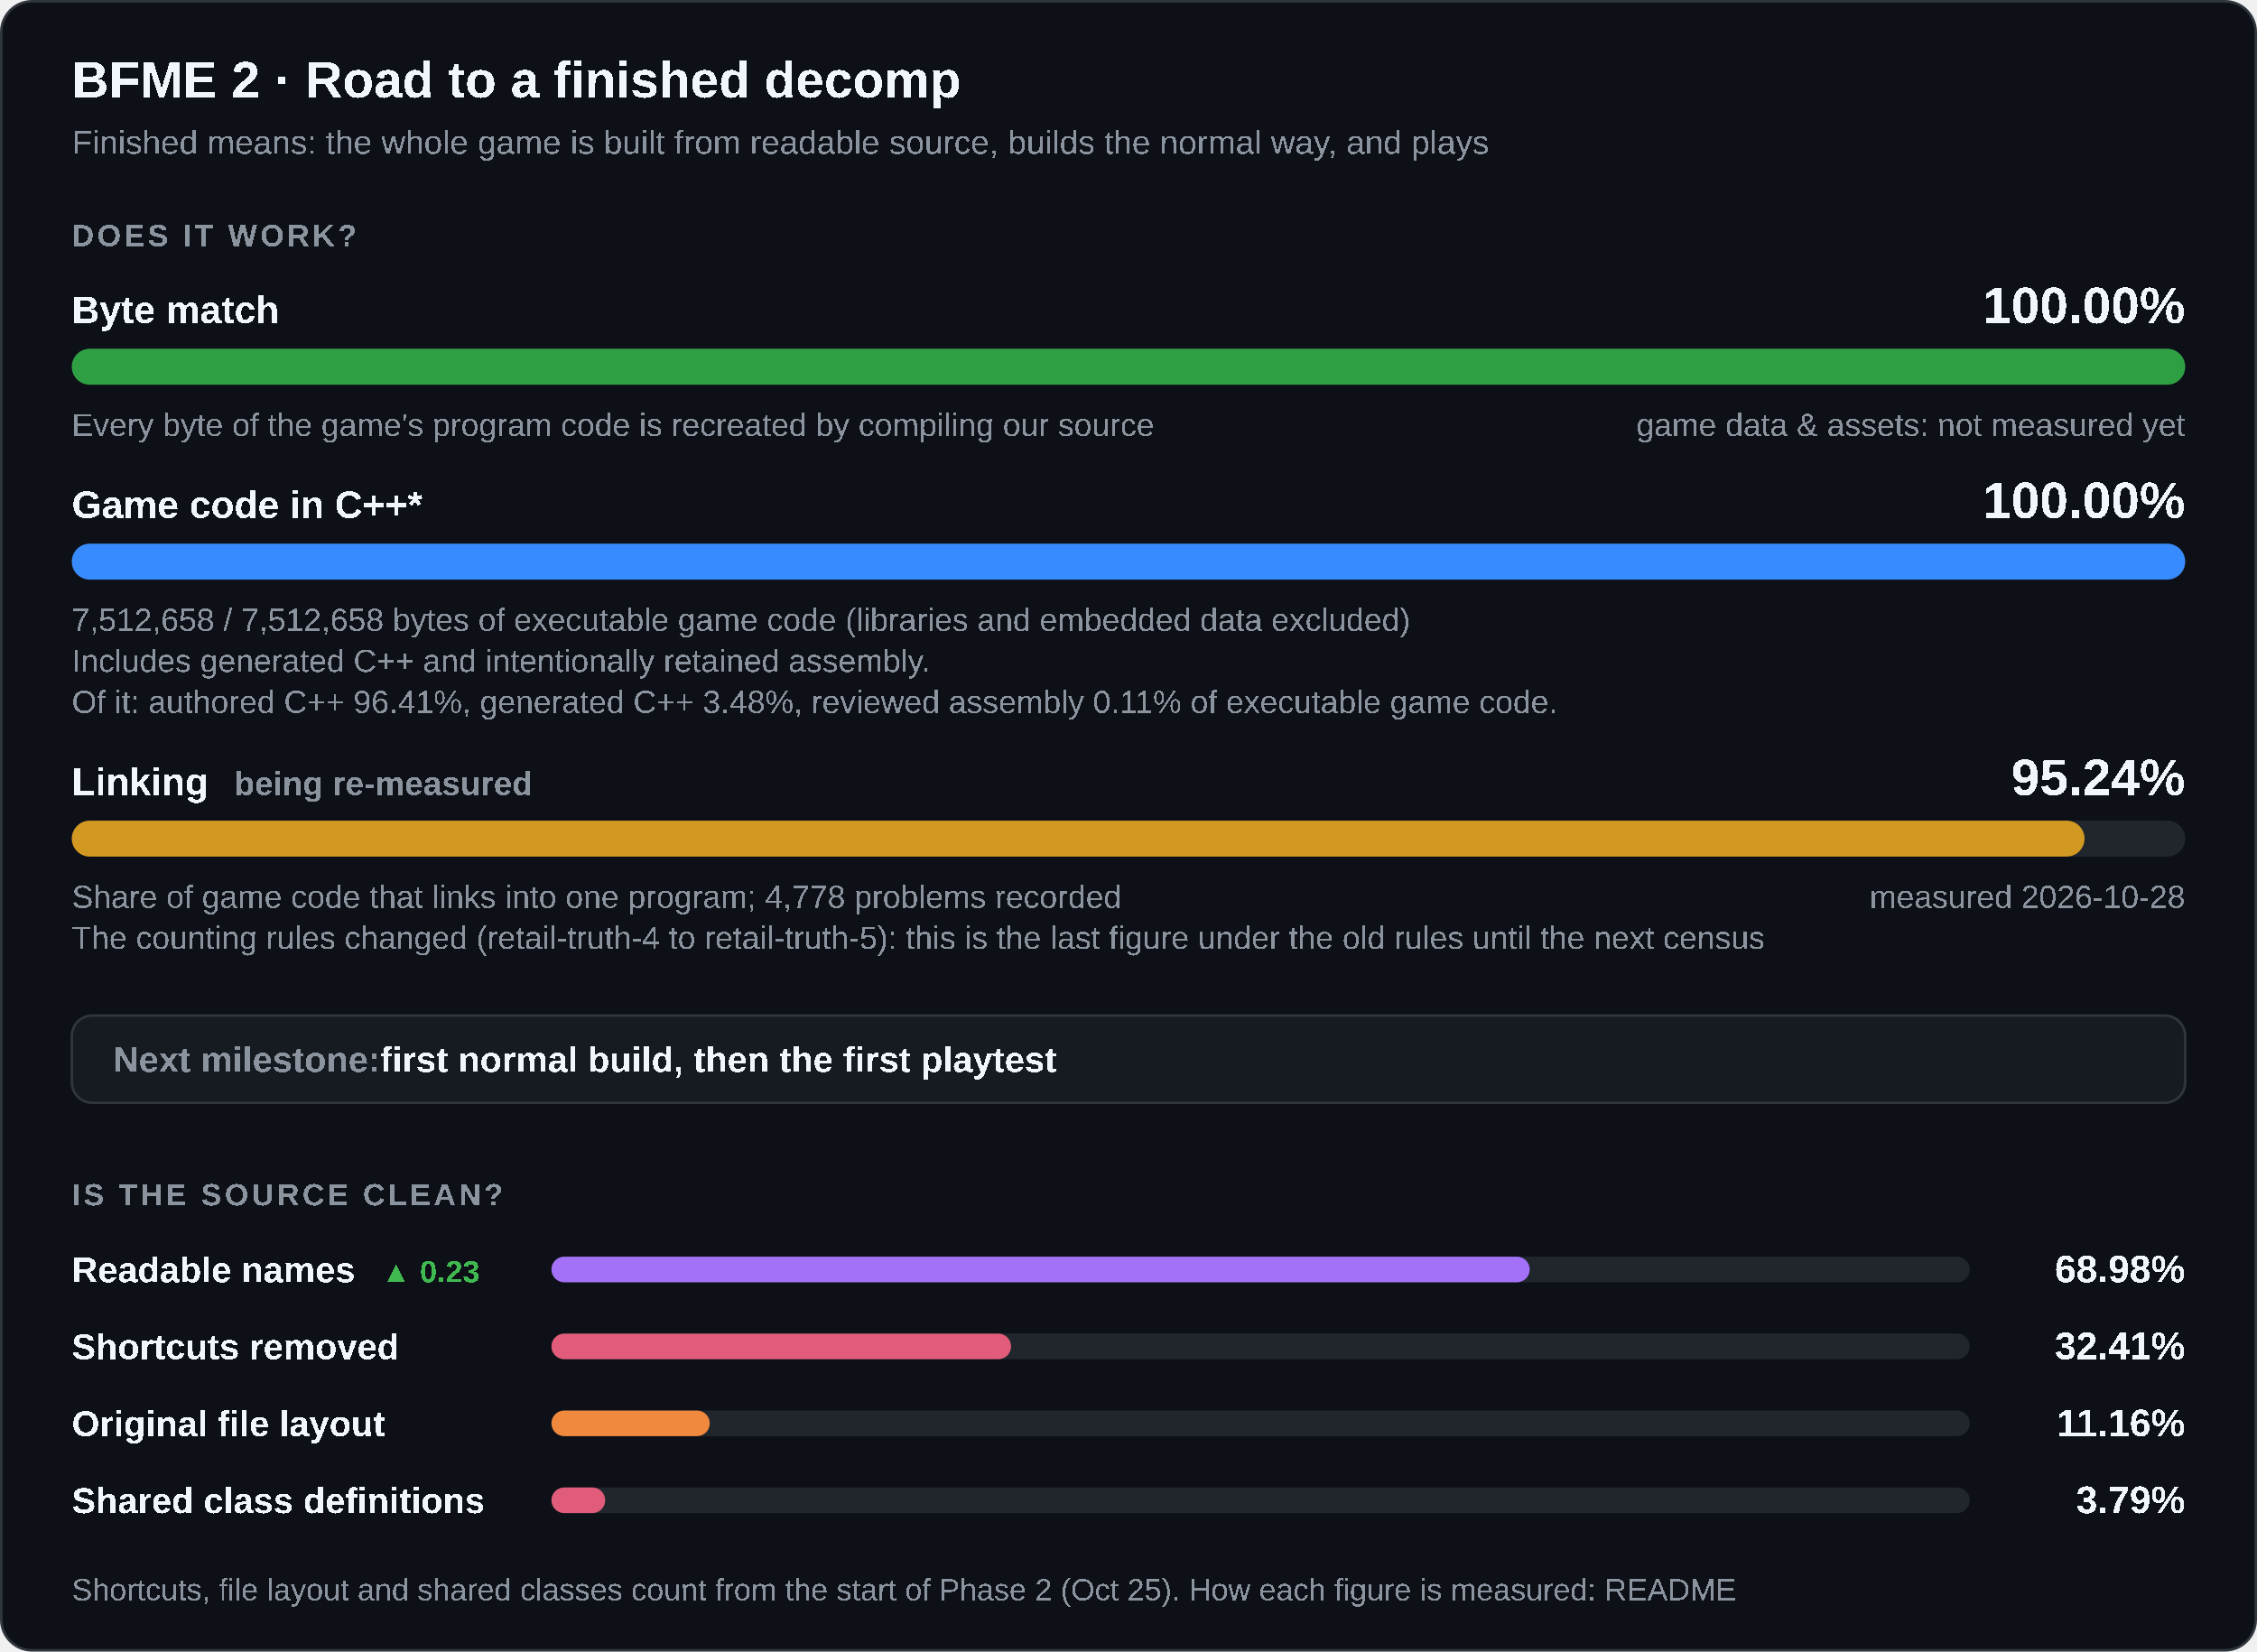
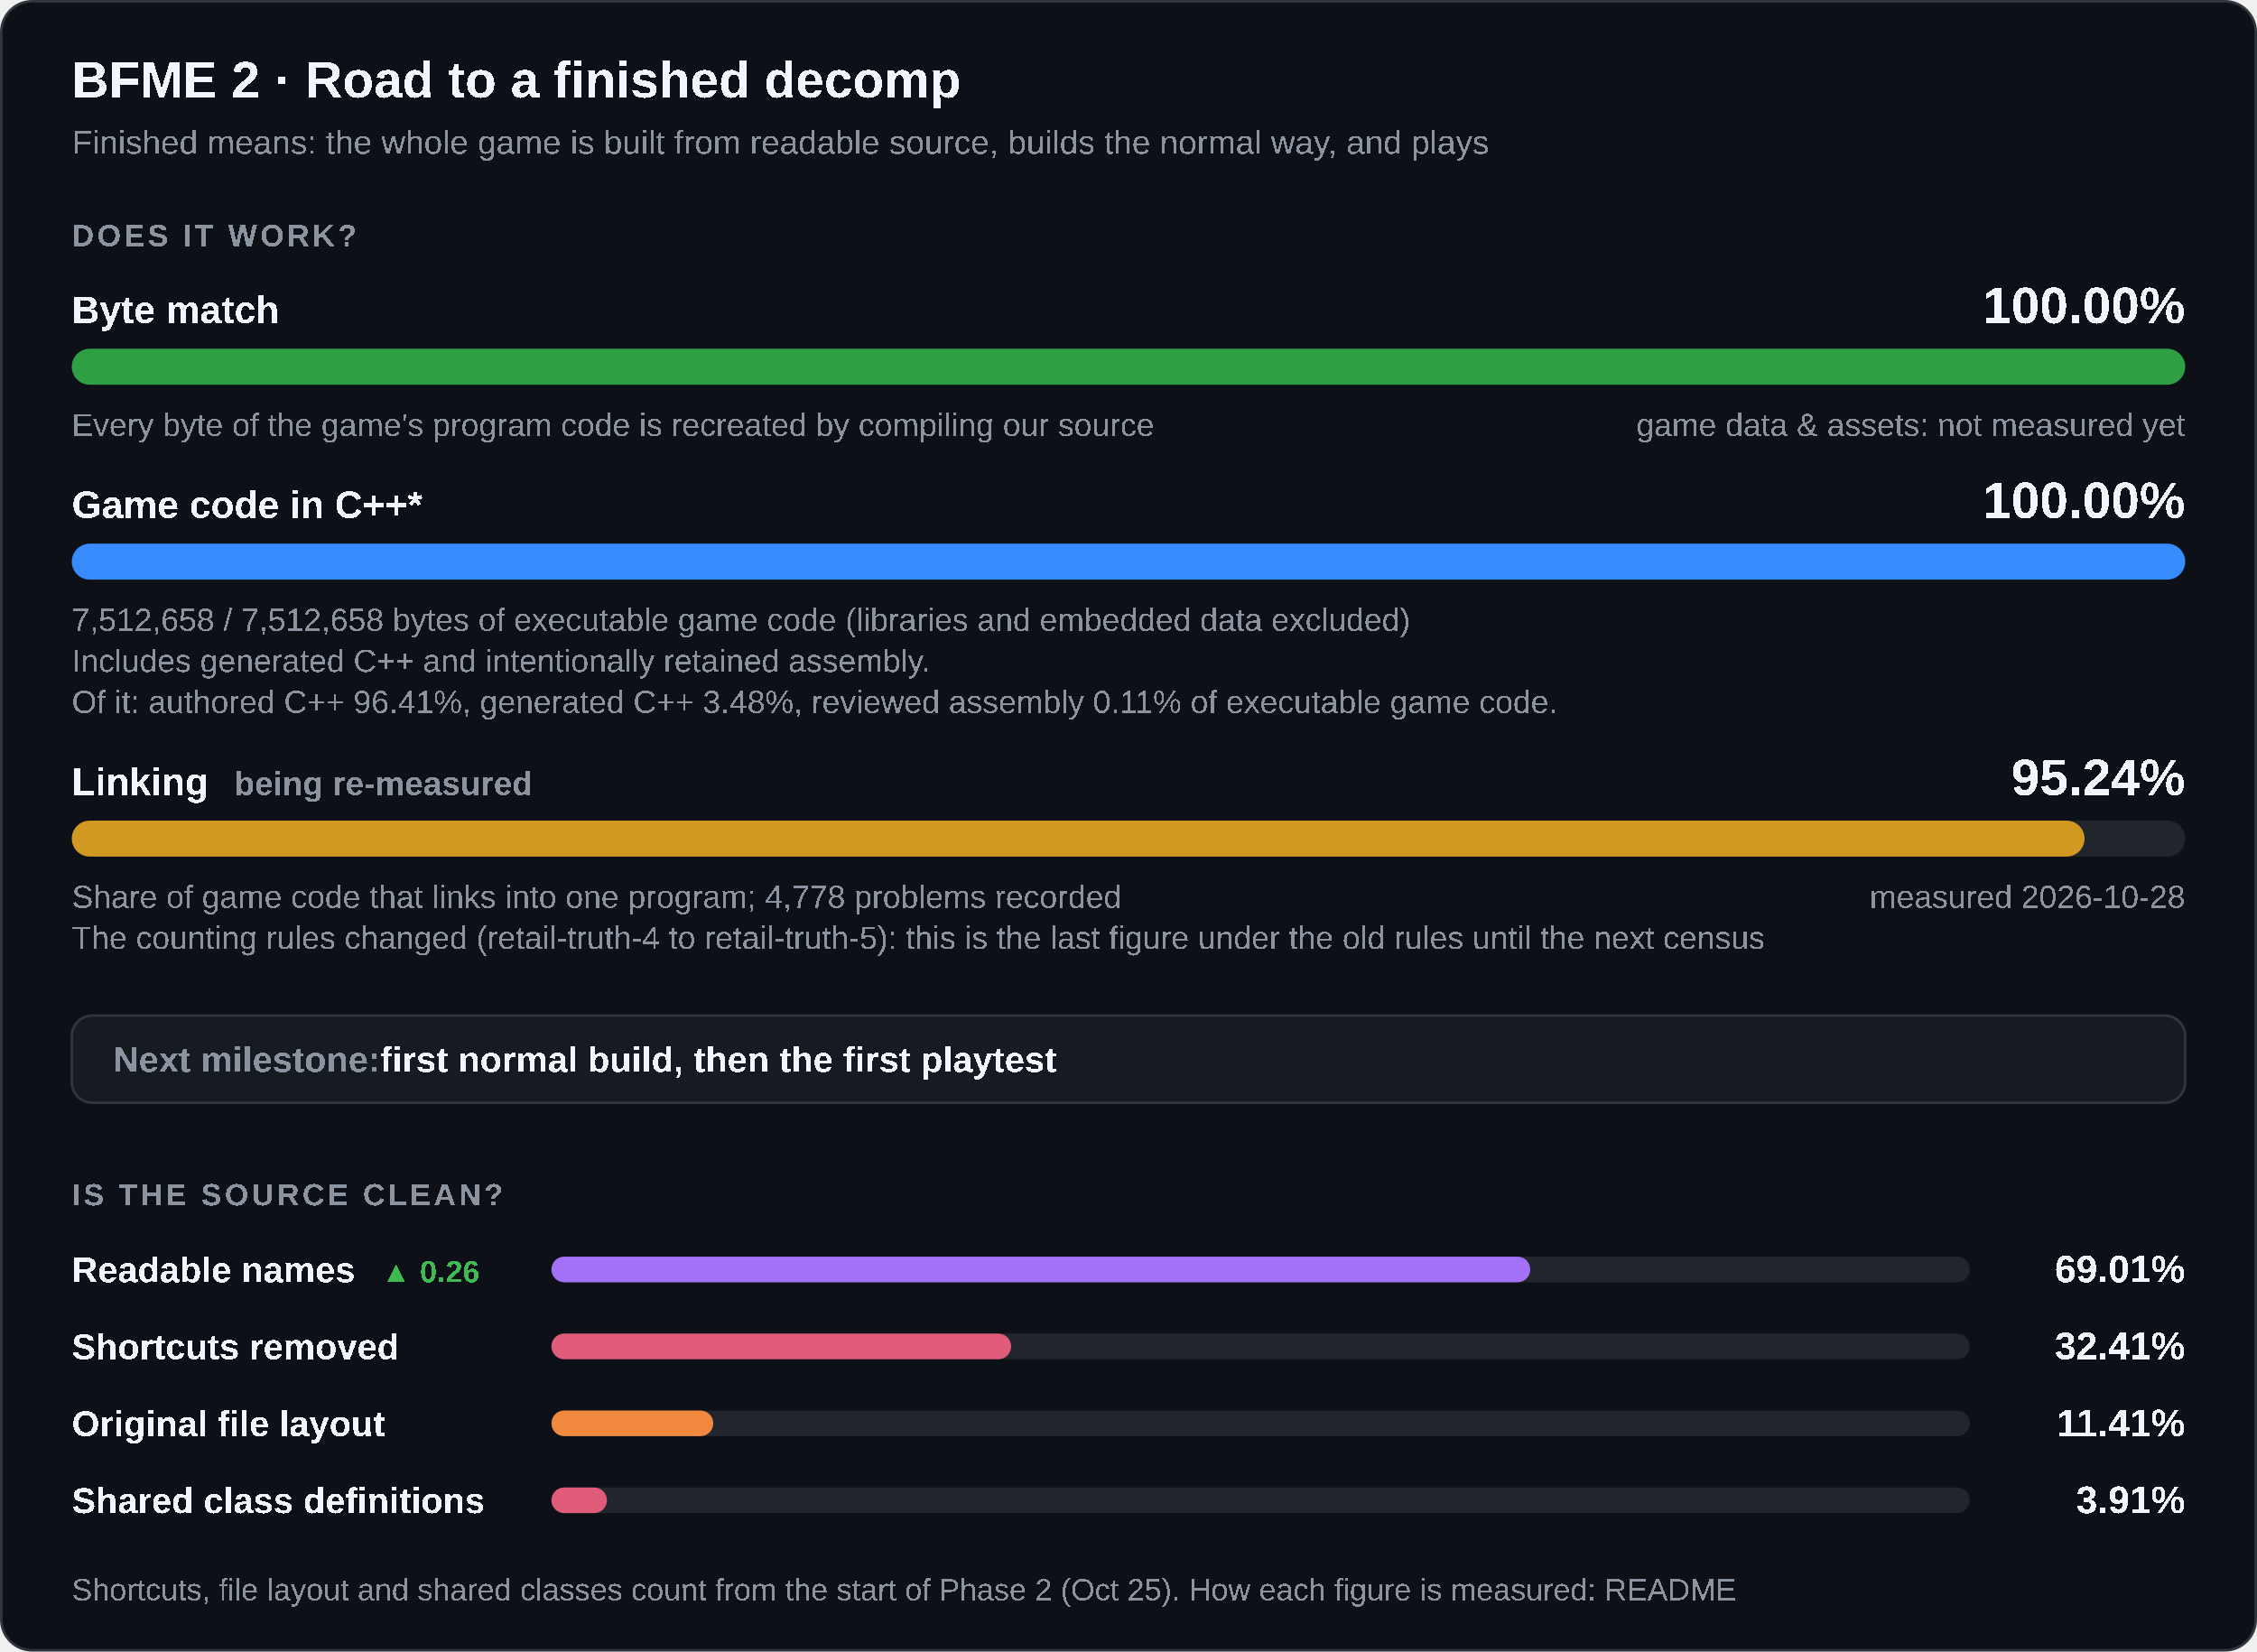
<svg xmlns="http://www.w3.org/2000/svg" width="880" height="644" viewBox="0 0 880 644" role="img" aria-labelledby="title desc">
  <style>
    .card { fill: #0d1117; stroke: #30363d; } .track { fill: #21262d; } .box { fill: #161b22; stroke: #30363d; }
    .strong { fill: #f0f6fc; } .muted { fill: #8b949e; } .up { fill: #3fb950; } .down { fill: #f85149; }
    @media (prefers-color-scheme: light) {
      .card { fill: #ffffff; stroke: #d0d7de; } .track { fill: #eaeef2; } .box { fill: #f6f8fa; stroke: #d0d7de; }
      .strong { fill: #1f2328; } .muted { fill: #59636e; } .up { fill: #1a7f37; } .down { fill: #cf222e; }
    }
  </style>
  <rect class="card" x="0.5" y="0.5" width="879" height="643" rx="12" />
  <g font-family="'Segoe UI',Arial" text-rendering="optimizeSpeed" kerning="0" style="font-kerning:none;font-feature-settings:'kern' 0">
    <text x="28" y="38" class="strong" font-size="20" font-weight="700">BFME 2 · Road to a finished decomp</text>
    <text x="28" y="60" class="muted" font-size="13">Finished means: the whole game is built from readable source, builds the normal way, and plays</text>
    <text x="28" y="96" class="muted" font-size="12" font-weight="600" letter-spacing="1.2">DOES IT WORK?</text>
    <text x="28" y="126" class="strong" font-size="15" font-weight="600">Byte match</text>
    <text x="852" y="126" class="strong" font-size="20" font-weight="700" text-anchor="end">100.00%</text>
    <rect class="track" x="28" y="136" width="824" height="14" rx="7" />
    <rect x="28" y="136" width="824.00" height="14" rx="7" fill="#2ea043" />
    <text x="28" y="170" class="muted" font-size="12.5">Every byte of the game's program code is recreated by compiling our source</text>
    <text x="852" y="170" class="muted" font-size="12.5" text-anchor="end">game data &amp; assets: not measured yet</text>
    <text x="28" y="202" class="strong" font-size="15" font-weight="600">Game code in C++*</text>
    <text x="852" y="202" class="strong" font-size="20" font-weight="700" text-anchor="end">100.00%</text>
    <rect class="track" x="28" y="212" width="824" height="14" rx="7" />
    <rect x="28" y="212" width="824.00" height="14" rx="7" fill="#388bfd" />
    <text x="28" y="246" class="muted" font-size="12.5">7,512,658 / 7,512,658 bytes of executable game code (libraries and embedded data excluded)</text>
    <text x="28" y="262" class="muted" font-size="12.5">Includes generated C++ and intentionally retained assembly.</text>
    <text x="28" y="278" class="muted" font-size="12.5">Of it: authored C++ 96.41%, generated C++ 3.48%, reviewed assembly 0.11% of executable game code.</text>
    <text x="28" y="310" class="strong" font-size="15" font-weight="600">Linking<tspan class="muted" dx="10" font-size="13" font-weight="600">being re-measured</tspan>
    </text>
    <text x="852" y="310" class="strong" font-size="20" font-weight="700" text-anchor="end">95.24%</text>
    <rect class="track" x="28" y="320" width="824" height="14" rx="7" />
    <rect x="28" y="320" width="784.76" height="14" rx="7" fill="#d29922" />
    <text x="28" y="354" class="muted" font-size="12.5">Share of game code that links into one program; 4,778 problems recorded</text>
    <text x="28" y="370" class="muted" font-size="12.5">The counting rules changed (retail-truth-4 to retail-truth-5): this is the last figure under the old rules until the next census</text>
    <text x="852" y="354" class="muted" font-size="12.5" text-anchor="end">measured 2026-10-28</text>
    <rect class="box" x="28" y="396" width="824" height="34" rx="8" />
    <text x="44" y="418" class="muted" font-size="14" font-weight="600">Next milestone:<tspan class="strong"> first normal build, then the first playtest</tspan>
    </text>
    <text x="28" y="470" class="muted" font-size="12" font-weight="600" letter-spacing="1.2">IS THE SOURCE CLEAN?</text>
-     <text x="28" y="500" class="strong" font-size="14" font-weight="600">Readable names<tspan class="up" dx="10" font-size="12" font-weight="600">▲ 0.23</tspan>
+     <text x="28" y="500" class="strong" font-size="14" font-weight="600">Readable names<tspan class="up" dx="10" font-size="12" font-weight="600">▲ 0.26</tspan>
    </text>
    <rect class="track" x="215" y="490" width="553" height="10" rx="5" />
-     <rect x="215" y="490" width="381.43" height="10" rx="5" fill="#a371f7" />
-     <text x="852" y="500" class="strong" font-size="15" font-weight="700" text-anchor="end">68.98%</text>
+     <rect x="215" y="490" width="381.65" height="10" rx="5" fill="#a371f7" />
+     <text x="852" y="500" class="strong" font-size="15" font-weight="700" text-anchor="end">69.01%</text>
    <text x="28" y="530" class="strong" font-size="14" font-weight="600">Shortcuts removed</text>
    <rect class="track" x="215" y="520" width="553" height="10" rx="5" />
-     <rect x="215" y="520" width="179.21" height="10" rx="5" fill="#e05c7a" />
+     <rect x="215" y="520" width="179.24" height="10" rx="5" fill="#e05c7a" />
    <text x="852" y="530" class="strong" font-size="15" font-weight="700" text-anchor="end">32.41%</text>
    <text x="28" y="560" class="strong" font-size="14" font-weight="600">Original file layout</text>
    <rect class="track" x="215" y="550" width="553" height="10" rx="5" />
-     <rect x="215" y="550" width="61.73" height="10" rx="5" fill="#f0883e" />
-     <text x="852" y="560" class="strong" font-size="15" font-weight="700" text-anchor="end">11.16%</text>
+     <rect x="215" y="550" width="63.11" height="10" rx="5" fill="#f0883e" />
+     <text x="852" y="560" class="strong" font-size="15" font-weight="700" text-anchor="end">11.41%</text>
    <text x="28" y="590" class="strong" font-size="14" font-weight="600">Shared class definitions</text>
    <rect class="track" x="215" y="580" width="553" height="10" rx="5" />
-     <rect x="215" y="580" width="20.97" height="10" rx="5" fill="#e05c7a" />
-     <text x="852" y="590" class="strong" font-size="15" font-weight="700" text-anchor="end">3.79%</text>
+     <rect x="215" y="580" width="21.65" height="10" rx="5" fill="#e05c7a" />
+     <text x="852" y="590" class="strong" font-size="15" font-weight="700" text-anchor="end">3.91%</text>
    <text x="28" y="624" class="muted" font-size="12">Shortcuts, file layout and shared classes count from the start of Phase 2 (Oct 25). How each figure is measured: README</text>
  </g>
</svg>
